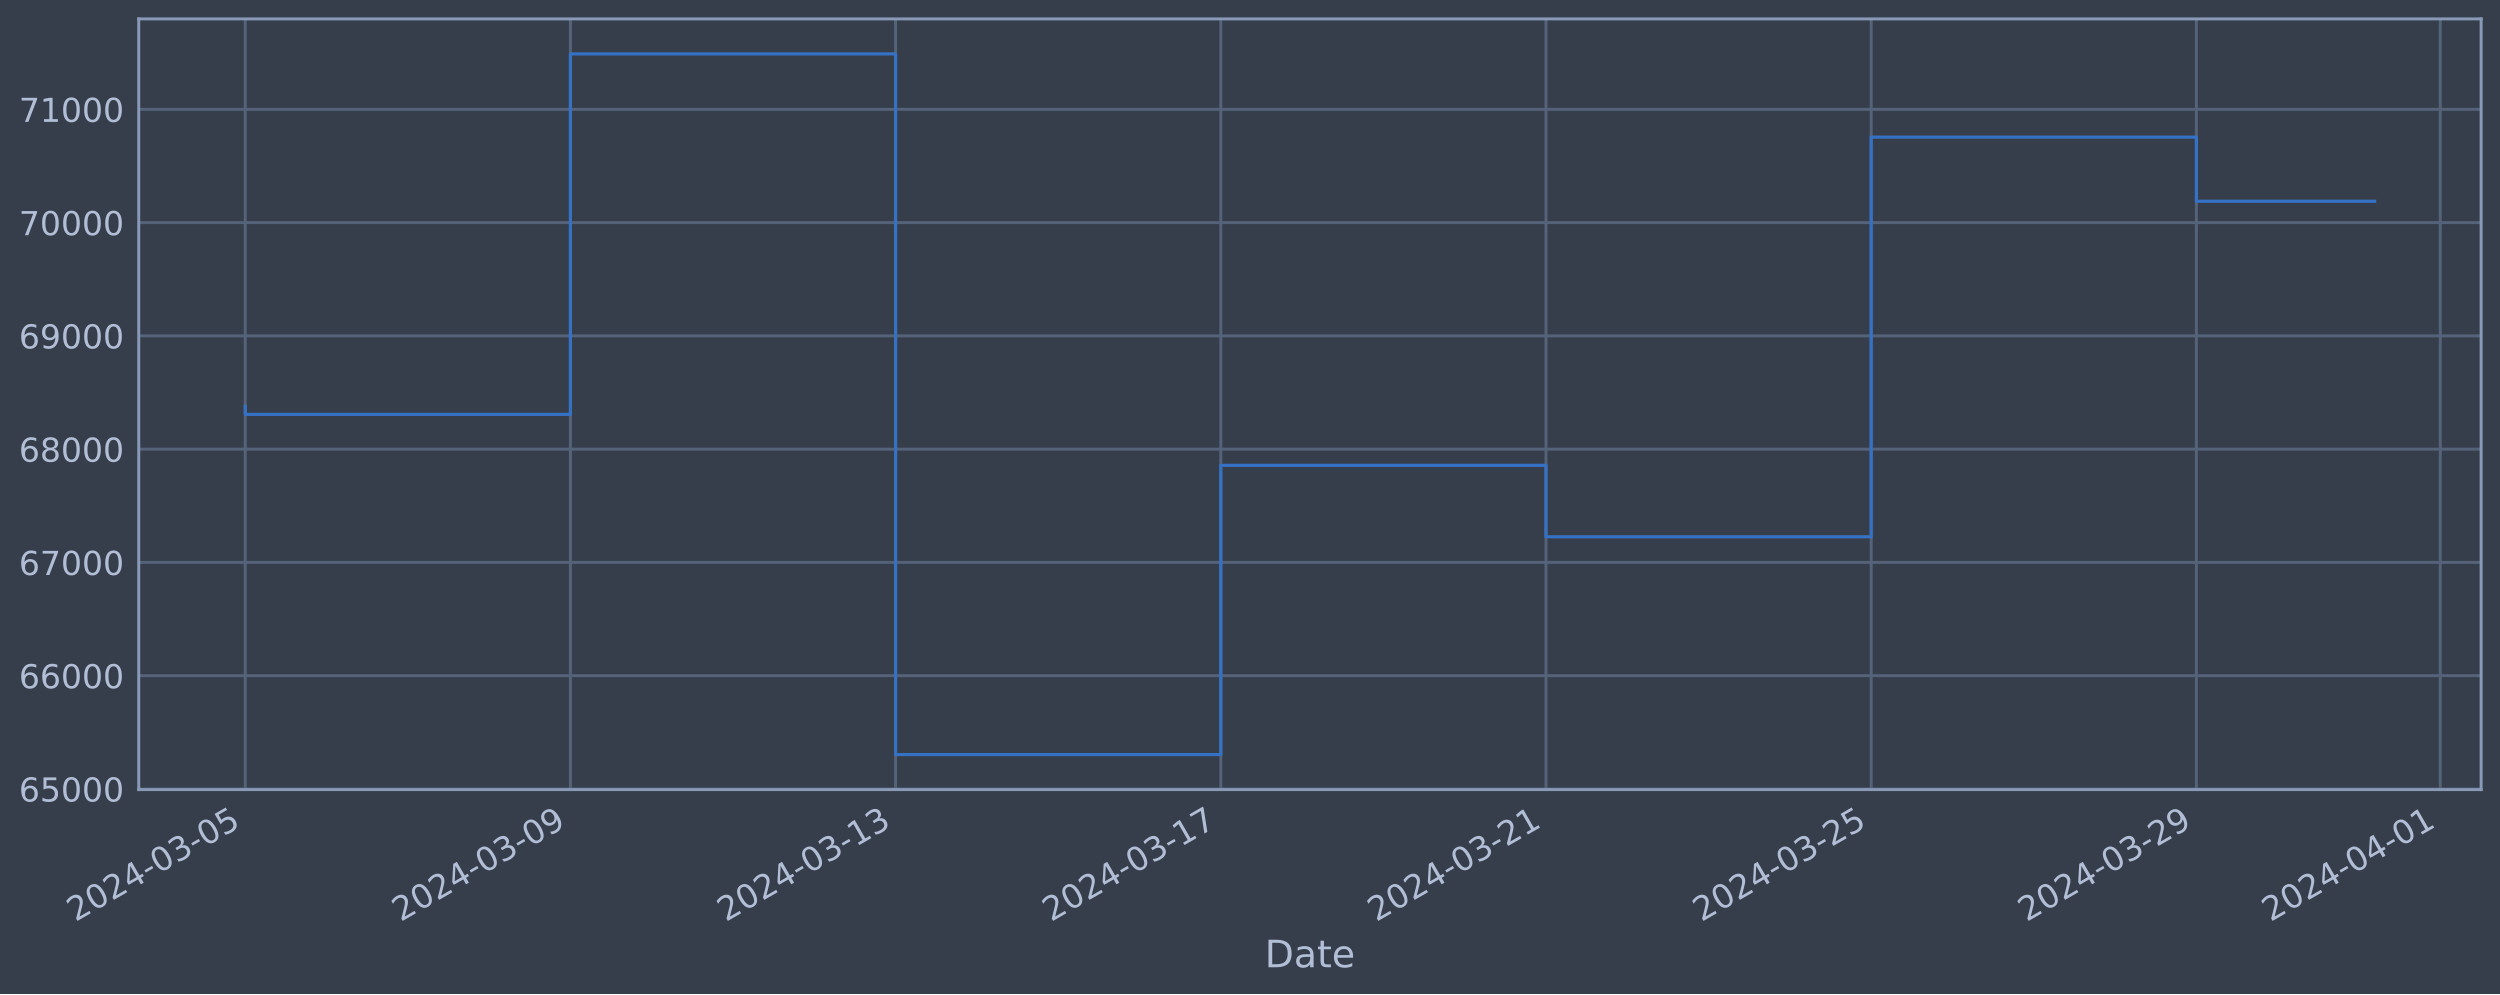
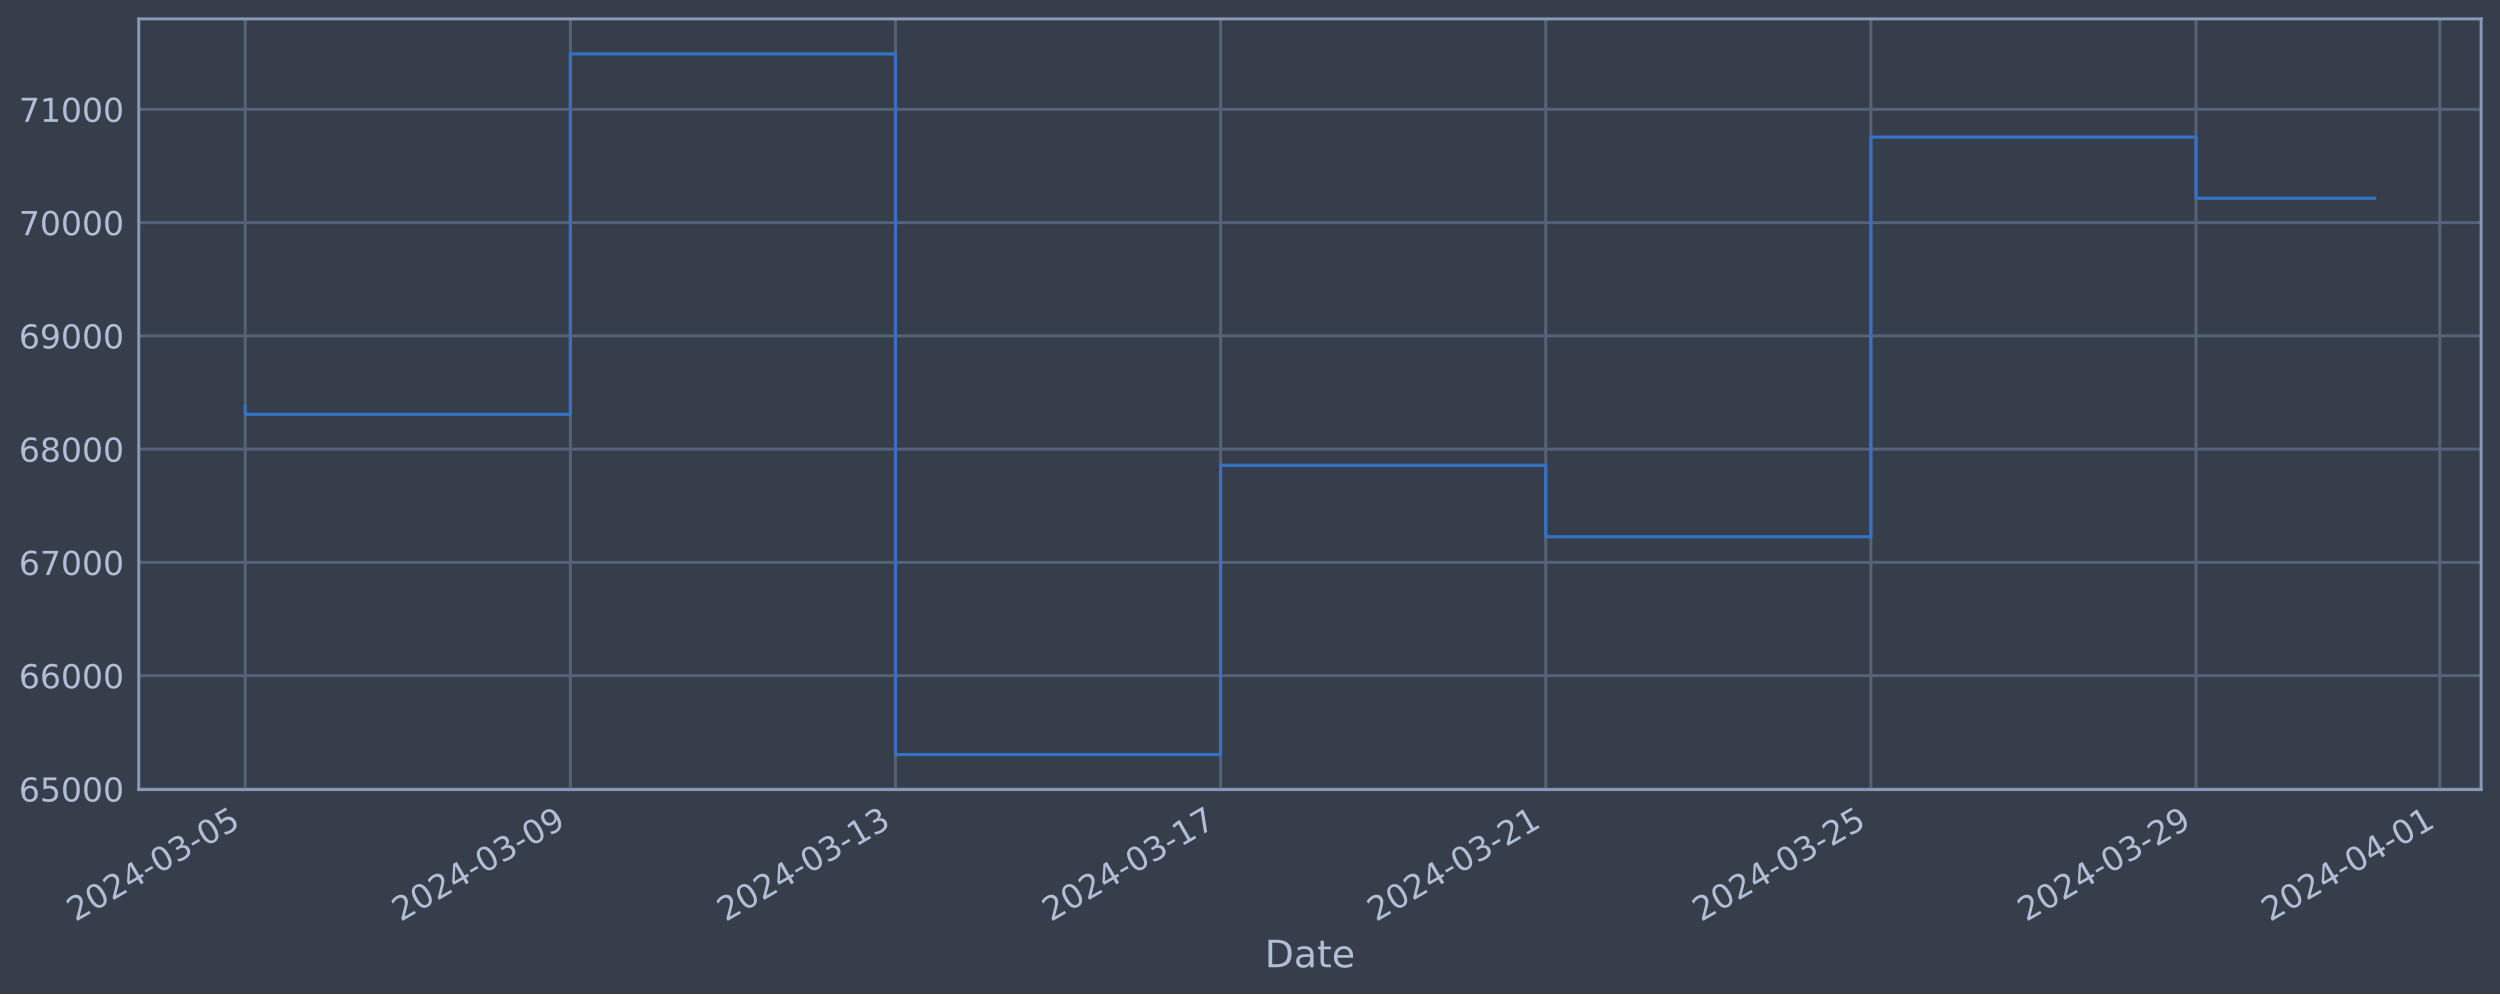
<svg xmlns="http://www.w3.org/2000/svg" xmlns:xlink="http://www.w3.org/1999/xlink" width="952.884pt" height="378.87pt" viewBox="0 0 952.884 378.87" version="1.1">
  <defs>
    <style type="text/css">*{stroke-linejoin: round; stroke-linecap: butt}</style>
  </defs>
  <g id="figure_1">
    <g id="patch_1">
      <path d="M 0 378.87  L 952.884 378.87  L 952.884 0  L 0 0  z " style="fill: #373e4b" />
    </g>
    <g id="axes_1">
      <g id="patch_2">
        <path d="M 52.884 300.96  L 945.684 300.96  L 945.684 7.2  L 52.884 7.2  z " style="fill: #373e4b" />
      </g>
      <g id="matplotlib.axis_1">
        <g id="xtick_1">
          <g id="line2d_1">
-             <path d="M 93.466 300.96  L 93.466 7.2  " clip-path="url(#pac5aa1ffbe)" style="fill: none; stroke: #546379; stroke-width: 1.12; stroke-linecap: square" />
+             <path d="M 93.466 300.96  L 93.466 7.2  " clip-path="url(#p4b076c55fd)" style="fill: none; stroke: #546379; stroke-width: 1.12; stroke-linecap: square" />
          </g>
          <g id="line2d_2" />
          <g id="text_1">
            <g style="fill: #b1bed6" transform="translate(28.74006 351.4642) rotate(-30) scale(0.126 -0.126)">
              <defs>
                <path id="DejaVuSans-32" d="M 1228 531  L 3431 531  L 3431 0  L 469 0  L 469 531  Q 828 903 1448 1529  Q 2069 2156 2228 2338  Q 2531 2678 2651 2914  Q 2772 3150 2772 3378  Q 2772 3750 2511 3984  Q 2250 4219 1831 4219  Q 1534 4219 1204 4116  Q 875 4013 500 3803  L 500 4441  Q 881 4594 1212 4672  Q 1544 4750 1819 4750  Q 2544 4750 2975 4387  Q 3406 4025 3406 3419  Q 3406 3131 3298 2873  Q 3191 2616 2906 2266  Q 2828 2175 2409 1742  Q 1991 1309 1228 531  z " transform="scale(0.015625)" />
                <path id="DejaVuSans-30" d="M 2034 4250  Q 1547 4250 1301 3770  Q 1056 3291 1056 2328  Q 1056 1369 1301 889  Q 1547 409 2034 409  Q 2525 409 2770 889  Q 3016 1369 3016 2328  Q 3016 3291 2770 3770  Q 2525 4250 2034 4250  z M 2034 4750  Q 2819 4750 3233 4129  Q 3647 3509 3647 2328  Q 3647 1150 3233 529  Q 2819 -91 2034 -91  Q 1250 -91 836 529  Q 422 1150 422 2328  Q 422 3509 836 4129  Q 1250 4750 2034 4750  z " transform="scale(0.015625)" />
                <path id="DejaVuSans-34" d="M 2419 4116  L 825 1625  L 2419 1625  L 2419 4116  z M 2253 4666  L 3047 4666  L 3047 1625  L 3713 1625  L 3713 1100  L 3047 1100  L 3047 0  L 2419 0  L 2419 1100  L 313 1100  L 313 1709  L 2253 4666  z " transform="scale(0.015625)" />
                <path id="DejaVuSans-2d" d="M 313 2009  L 1997 2009  L 1997 1497  L 313 1497  L 313 2009  z " transform="scale(0.015625)" />
                <path id="DejaVuSans-33" d="M 2597 2516  Q 3050 2419 3304 2112  Q 3559 1806 3559 1356  Q 3559 666 3084 287  Q 2609 -91 1734 -91  Q 1441 -91 1130 -33  Q 819 25 488 141  L 488 750  Q 750 597 1062 519  Q 1375 441 1716 441  Q 2309 441 2620 675  Q 2931 909 2931 1356  Q 2931 1769 2642 2001  Q 2353 2234 1838 2234  L 1294 2234  L 1294 2753  L 1863 2753  Q 2328 2753 2575 2939  Q 2822 3125 2822 3475  Q 2822 3834 2567 4026  Q 2313 4219 1838 4219  Q 1578 4219 1281 4162  Q 984 4106 628 3988  L 628 4550  Q 988 4650 1302 4700  Q 1616 4750 1894 4750  Q 2613 4750 3031 4423  Q 3450 4097 3450 3541  Q 3450 3153 3228 2886  Q 3006 2619 2597 2516  z " transform="scale(0.015625)" />
                <path id="DejaVuSans-35" d="M 691 4666  L 3169 4666  L 3169 4134  L 1269 4134  L 1269 2991  Q 1406 3038 1543 3061  Q 1681 3084 1819 3084  Q 2600 3084 3056 2656  Q 3513 2228 3513 1497  Q 3513 744 3044 326  Q 2575 -91 1722 -91  Q 1428 -91 1123 -41  Q 819 9 494 109  L 494 744  Q 775 591 1075 516  Q 1375 441 1709 441  Q 2250 441 2565 725  Q 2881 1009 2881 1497  Q 2881 1984 2565 2268  Q 2250 2553 1709 2553  Q 1456 2553 1204 2497  Q 953 2441 691 2322  L 691 4666  z " transform="scale(0.015625)" />
              </defs>
              <use xlink:href="#DejaVuSans-32" />
              <use xlink:href="#DejaVuSans-30" x="63.623" />
              <use xlink:href="#DejaVuSans-32" x="127.246" />
              <use xlink:href="#DejaVuSans-34" x="190.869" />
              <use xlink:href="#DejaVuSans-2d" x="254.492" />
              <use xlink:href="#DejaVuSans-30" x="290.576" />
              <use xlink:href="#DejaVuSans-33" x="354.199" />
              <use xlink:href="#DejaVuSans-2d" x="417.822" />
              <use xlink:href="#DejaVuSans-30" x="453.906" />
              <use xlink:href="#DejaVuSans-35" x="517.529" />
            </g>
          </g>
        </g>
        <g id="xtick_2">
          <g id="line2d_3">
-             <path d="M 217.414 300.96  L 217.414 7.2  " clip-path="url(#pac5aa1ffbe)" style="fill: none; stroke: #546379; stroke-width: 1.12; stroke-linecap: square" />
+             <path d="M 217.39 300.96  L 217.39 7.2  " clip-path="url(#p4b076c55fd)" style="fill: none; stroke: #546379; stroke-width: 1.12; stroke-linecap: square" />
          </g>
          <g id="line2d_4" />
          <g id="text_2">
-             <g style="fill: #b1bed6" transform="translate(152.6888 351.4642) rotate(-30) scale(0.126 -0.126)">
+             <g style="fill: #b1bed6" transform="translate(152.6642 351.4642) rotate(-30) scale(0.126 -0.126)">
              <defs>
                <path id="DejaVuSans-39" d="M 703 97  L 703 672  Q 941 559 1184 500  Q 1428 441 1663 441  Q 2288 441 2617 861  Q 2947 1281 2994 2138  Q 2813 1869 2534 1725  Q 2256 1581 1919 1581  Q 1219 1581 811 2004  Q 403 2428 403 3163  Q 403 3881 828 4315  Q 1253 4750 1959 4750  Q 2769 4750 3195 4129  Q 3622 3509 3622 2328  Q 3622 1225 3098 567  Q 2575 -91 1691 -91  Q 1453 -91 1209 -44  Q 966 3 703 97  z M 1959 2075  Q 2384 2075 2632 2365  Q 2881 2656 2881 3163  Q 2881 3666 2632 3958  Q 2384 4250 1959 4250  Q 1534 4250 1286 3958  Q 1038 3666 1038 3163  Q 1038 2656 1286 2365  Q 1534 2075 1959 2075  z " transform="scale(0.015625)" />
              </defs>
              <use xlink:href="#DejaVuSans-32" />
              <use xlink:href="#DejaVuSans-30" x="63.623" />
              <use xlink:href="#DejaVuSans-32" x="127.246" />
              <use xlink:href="#DejaVuSans-34" x="190.869" />
              <use xlink:href="#DejaVuSans-2d" x="254.492" />
              <use xlink:href="#DejaVuSans-30" x="290.576" />
              <use xlink:href="#DejaVuSans-33" x="354.199" />
              <use xlink:href="#DejaVuSans-2d" x="417.822" />
              <use xlink:href="#DejaVuSans-30" x="453.906" />
              <use xlink:href="#DejaVuSans-39" x="517.529" />
            </g>
          </g>
        </g>
        <g id="xtick_3">
          <g id="line2d_5">
-             <path d="M 341.363 300.96  L 341.363 7.2  " clip-path="url(#pac5aa1ffbe)" style="fill: none; stroke: #546379; stroke-width: 1.12; stroke-linecap: square" />
+             <path d="M 341.314 300.96  L 341.314 7.2  " clip-path="url(#p4b076c55fd)" style="fill: none; stroke: #546379; stroke-width: 1.12; stroke-linecap: square" />
          </g>
          <g id="line2d_6" />
          <g id="text_3">
-             <g style="fill: #b1bed6" transform="translate(276.6376 351.4642) rotate(-30) scale(0.126 -0.126)">
+             <g style="fill: #b1bed6" transform="translate(276.5883 351.4642) rotate(-30) scale(0.126 -0.126)">
              <defs>
                <path id="DejaVuSans-31" d="M 794 531  L 1825 531  L 1825 4091  L 703 3866  L 703 4441  L 1819 4666  L 2450 4666  L 2450 531  L 3481 531  L 3481 0  L 794 0  L 794 531  z " transform="scale(0.015625)" />
              </defs>
              <use xlink:href="#DejaVuSans-32" />
              <use xlink:href="#DejaVuSans-30" x="63.623" />
              <use xlink:href="#DejaVuSans-32" x="127.246" />
              <use xlink:href="#DejaVuSans-34" x="190.869" />
              <use xlink:href="#DejaVuSans-2d" x="254.492" />
              <use xlink:href="#DejaVuSans-30" x="290.576" />
              <use xlink:href="#DejaVuSans-33" x="354.199" />
              <use xlink:href="#DejaVuSans-2d" x="417.822" />
              <use xlink:href="#DejaVuSans-31" x="453.906" />
              <use xlink:href="#DejaVuSans-33" x="517.529" />
            </g>
          </g>
        </g>
        <g id="xtick_4">
          <g id="line2d_7">
-             <path d="M 465.312 300.96  L 465.312 7.2  " clip-path="url(#pac5aa1ffbe)" style="fill: none; stroke: #546379; stroke-width: 1.12; stroke-linecap: square" />
+             <path d="M 465.238 300.96  L 465.238 7.2  " clip-path="url(#p4b076c55fd)" style="fill: none; stroke: #546379; stroke-width: 1.12; stroke-linecap: square" />
          </g>
          <g id="line2d_8" />
          <g id="text_4">
-             <g style="fill: #b1bed6" transform="translate(400.5864 351.4642) rotate(-30) scale(0.126 -0.126)">
+             <g style="fill: #b1bed6" transform="translate(400.5125 351.4642) rotate(-30) scale(0.126 -0.126)">
              <defs>
                <path id="DejaVuSans-37" d="M 525 4666  L 3525 4666  L 3525 4397  L 1831 0  L 1172 0  L 2766 4134  L 525 4134  L 525 4666  z " transform="scale(0.015625)" />
              </defs>
              <use xlink:href="#DejaVuSans-32" />
              <use xlink:href="#DejaVuSans-30" x="63.623" />
              <use xlink:href="#DejaVuSans-32" x="127.246" />
              <use xlink:href="#DejaVuSans-34" x="190.869" />
              <use xlink:href="#DejaVuSans-2d" x="254.492" />
              <use xlink:href="#DejaVuSans-30" x="290.576" />
              <use xlink:href="#DejaVuSans-33" x="354.199" />
              <use xlink:href="#DejaVuSans-2d" x="417.822" />
              <use xlink:href="#DejaVuSans-31" x="453.906" />
              <use xlink:href="#DejaVuSans-37" x="517.529" />
            </g>
          </g>
        </g>
        <g id="xtick_5">
          <g id="line2d_9">
-             <path d="M 589.261 300.96  L 589.261 7.2  " clip-path="url(#pac5aa1ffbe)" style="fill: none; stroke: #546379; stroke-width: 1.12; stroke-linecap: square" />
+             <path d="M 589.162 300.96  L 589.162 7.2  " clip-path="url(#p4b076c55fd)" style="fill: none; stroke: #546379; stroke-width: 1.12; stroke-linecap: square" />
          </g>
          <g id="line2d_10" />
          <g id="text_5">
-             <g style="fill: #b1bed6" transform="translate(524.5352 351.4642) rotate(-30) scale(0.126 -0.126)">
+             <g style="fill: #b1bed6" transform="translate(524.4366 351.4642) rotate(-30) scale(0.126 -0.126)">
              <use xlink:href="#DejaVuSans-32" />
              <use xlink:href="#DejaVuSans-30" x="63.623" />
              <use xlink:href="#DejaVuSans-32" x="127.246" />
              <use xlink:href="#DejaVuSans-34" x="190.869" />
              <use xlink:href="#DejaVuSans-2d" x="254.492" />
              <use xlink:href="#DejaVuSans-30" x="290.576" />
              <use xlink:href="#DejaVuSans-33" x="354.199" />
              <use xlink:href="#DejaVuSans-2d" x="417.822" />
              <use xlink:href="#DejaVuSans-32" x="453.906" />
              <use xlink:href="#DejaVuSans-31" x="517.529" />
            </g>
          </g>
        </g>
        <g id="xtick_6">
          <g id="line2d_11">
-             <path d="M 713.209 300.96  L 713.209 7.2  " clip-path="url(#pac5aa1ffbe)" style="fill: none; stroke: #546379; stroke-width: 1.12; stroke-linecap: square" />
+             <path d="M 713.086 300.96  L 713.086 7.2  " clip-path="url(#p4b076c55fd)" style="fill: none; stroke: #546379; stroke-width: 1.12; stroke-linecap: square" />
          </g>
          <g id="line2d_12" />
          <g id="text_6">
-             <g style="fill: #b1bed6" transform="translate(648.4839 351.4642) rotate(-30) scale(0.126 -0.126)">
+             <g style="fill: #b1bed6" transform="translate(648.3607 351.4642) rotate(-30) scale(0.126 -0.126)">
              <use xlink:href="#DejaVuSans-32" />
              <use xlink:href="#DejaVuSans-30" x="63.623" />
              <use xlink:href="#DejaVuSans-32" x="127.246" />
              <use xlink:href="#DejaVuSans-34" x="190.869" />
              <use xlink:href="#DejaVuSans-2d" x="254.492" />
              <use xlink:href="#DejaVuSans-30" x="290.576" />
              <use xlink:href="#DejaVuSans-33" x="354.199" />
              <use xlink:href="#DejaVuSans-2d" x="417.822" />
              <use xlink:href="#DejaVuSans-32" x="453.906" />
              <use xlink:href="#DejaVuSans-35" x="517.529" />
            </g>
          </g>
        </g>
        <g id="xtick_7">
          <g id="line2d_13">
-             <path d="M 837.158 300.96  L 837.158 7.2  " clip-path="url(#pac5aa1ffbe)" style="fill: none; stroke: #546379; stroke-width: 1.12; stroke-linecap: square" />
+             <path d="M 837.01 300.96  L 837.01 7.2  " clip-path="url(#p4b076c55fd)" style="fill: none; stroke: #546379; stroke-width: 1.12; stroke-linecap: square" />
          </g>
          <g id="line2d_14" />
          <g id="text_7">
-             <g style="fill: #b1bed6" transform="translate(772.4327 351.4642) rotate(-30) scale(0.126 -0.126)">
+             <g style="fill: #b1bed6" transform="translate(772.2848 351.4642) rotate(-30) scale(0.126 -0.126)">
              <use xlink:href="#DejaVuSans-32" />
              <use xlink:href="#DejaVuSans-30" x="63.623" />
              <use xlink:href="#DejaVuSans-32" x="127.246" />
              <use xlink:href="#DejaVuSans-34" x="190.869" />
              <use xlink:href="#DejaVuSans-2d" x="254.492" />
              <use xlink:href="#DejaVuSans-30" x="290.576" />
              <use xlink:href="#DejaVuSans-33" x="354.199" />
              <use xlink:href="#DejaVuSans-2d" x="417.822" />
              <use xlink:href="#DejaVuSans-32" x="453.906" />
              <use xlink:href="#DejaVuSans-39" x="517.529" />
            </g>
          </g>
        </g>
        <g id="xtick_8">
          <g id="line2d_15">
-             <path d="M 930.12 300.96  L 930.12 7.2  " clip-path="url(#pac5aa1ffbe)" style="fill: none; stroke: #546379; stroke-width: 1.12; stroke-linecap: square" />
+             <path d="M 929.953 300.96  L 929.953 7.2  " clip-path="url(#p4b076c55fd)" style="fill: none; stroke: #546379; stroke-width: 1.12; stroke-linecap: square" />
          </g>
          <g id="line2d_16" />
          <g id="text_8">
-             <g style="fill: #b1bed6" transform="translate(865.3943 351.4642) rotate(-30) scale(0.126 -0.126)">
+             <g style="fill: #b1bed6" transform="translate(865.2279 351.4642) rotate(-30) scale(0.126 -0.126)">
              <use xlink:href="#DejaVuSans-32" />
              <use xlink:href="#DejaVuSans-30" x="63.623" />
              <use xlink:href="#DejaVuSans-32" x="127.246" />
              <use xlink:href="#DejaVuSans-34" x="190.869" />
              <use xlink:href="#DejaVuSans-2d" x="254.492" />
              <use xlink:href="#DejaVuSans-30" x="290.576" />
              <use xlink:href="#DejaVuSans-34" x="354.199" />
              <use xlink:href="#DejaVuSans-2d" x="417.822" />
              <use xlink:href="#DejaVuSans-30" x="453.906" />
              <use xlink:href="#DejaVuSans-31" x="517.529" />
            </g>
          </g>
        </g>
        <g id="text_9">
          <g style="fill: #b1bed6" transform="translate(482.0746 368.6753) scale(0.144 -0.144)">
            <defs>
              <path id="DejaVuSans-44" d="M 1259 4147  L 1259 519  L 2022 519  Q 2988 519 3436 956  Q 3884 1394 3884 2338  Q 3884 3275 3436 3711  Q 2988 4147 2022 4147  L 1259 4147  z M 628 4666  L 1925 4666  Q 3281 4666 3915 4102  Q 4550 3538 4550 2338  Q 4550 1131 3912 565  Q 3275 0 1925 0  L 628 0  L 628 4666  z " transform="scale(0.015625)" />
              <path id="DejaVuSans-61" d="M 2194 1759  Q 1497 1759 1228 1600  Q 959 1441 959 1056  Q 959 750 1161 570  Q 1363 391 1709 391  Q 2188 391 2477 730  Q 2766 1069 2766 1631  L 2766 1759  L 2194 1759  z M 3341 1997  L 3341 0  L 2766 0  L 2766 531  Q 2569 213 2275 61  Q 1981 -91 1556 -91  Q 1019 -91 701 211  Q 384 513 384 1019  Q 384 1609 779 1909  Q 1175 2209 1959 2209  L 2766 2209  L 2766 2266  Q 2766 2663 2505 2880  Q 2244 3097 1772 3097  Q 1472 3097 1187 3025  Q 903 2953 641 2809  L 641 3341  Q 956 3463 1253 3523  Q 1550 3584 1831 3584  Q 2591 3584 2966 3190  Q 3341 2797 3341 1997  z " transform="scale(0.015625)" />
              <path id="DejaVuSans-74" d="M 1172 4494  L 1172 3500  L 2356 3500  L 2356 3053  L 1172 3053  L 1172 1153  Q 1172 725 1289 603  Q 1406 481 1766 481  L 2356 481  L 2356 0  L 1766 0  Q 1100 0 847 248  Q 594 497 594 1153  L 594 3053  L 172 3053  L 172 3500  L 594 3500  L 594 4494  L 1172 4494  z " transform="scale(0.015625)" />
              <path id="DejaVuSans-65" d="M 3597 1894  L 3597 1613  L 953 1613  Q 991 1019 1311 708  Q 1631 397 2203 397  Q 2534 397 2845 478  Q 3156 559 3463 722  L 3463 178  Q 3153 47 2828 -22  Q 2503 -91 2169 -91  Q 1331 -91 842 396  Q 353 884 353 1716  Q 353 2575 817 3079  Q 1281 3584 2069 3584  Q 2775 3584 3186 3129  Q 3597 2675 3597 1894  z M 3022 2063  Q 3016 2534 2758 2815  Q 2500 3097 2075 3097  Q 1594 3097 1305 2825  Q 1016 2553 972 2059  L 3022 2063  z " transform="scale(0.015625)" />
            </defs>
            <use xlink:href="#DejaVuSans-44" />
            <use xlink:href="#DejaVuSans-61" x="77.002" />
            <use xlink:href="#DejaVuSans-74" x="138.281" />
            <use xlink:href="#DejaVuSans-65" x="177.49" />
          </g>
        </g>
      </g>
      <g id="matplotlib.axis_2">
        <g id="ytick_1">
          <g id="line2d_17">
-             <path d="M 52.884 300.718  L 945.684 300.718  " clip-path="url(#pac5aa1ffbe)" style="fill: none; stroke: #546379; stroke-width: 1.12; stroke-linecap: square" />
+             <path d="M 52.884 300.718  L 945.684 300.718  " clip-path="url(#p4b076c55fd)" style="fill: none; stroke: #546379; stroke-width: 1.12; stroke-linecap: square" />
          </g>
          <g id="line2d_18" />
          <g id="text_10">
            <g style="fill: #b1bed6" transform="translate(7.2 305.5049) scale(0.126 -0.126)">
              <defs>
                <path id="DejaVuSans-36" d="M 2113 2584  Q 1688 2584 1439 2293  Q 1191 2003 1191 1497  Q 1191 994 1439 701  Q 1688 409 2113 409  Q 2538 409 2786 701  Q 3034 994 3034 1497  Q 3034 2003 2786 2293  Q 2538 2584 2113 2584  z M 3366 4563  L 3366 3988  Q 3128 4100 2886 4159  Q 2644 4219 2406 4219  Q 1781 4219 1451 3797  Q 1122 3375 1075 2522  Q 1259 2794 1537 2939  Q 1816 3084 2150 3084  Q 2853 3084 3261 2657  Q 3669 2231 3669 1497  Q 3669 778 3244 343  Q 2819 -91 2113 -91  Q 1303 -91 875 529  Q 447 1150 447 2328  Q 447 3434 972 4092  Q 1497 4750 2381 4750  Q 2619 4750 2861 4703  Q 3103 4656 3366 4563  z " transform="scale(0.015625)" />
              </defs>
              <use xlink:href="#DejaVuSans-36" />
              <use xlink:href="#DejaVuSans-35" x="63.623" />
              <use xlink:href="#DejaVuSans-30" x="127.246" />
              <use xlink:href="#DejaVuSans-30" x="190.869" />
              <use xlink:href="#DejaVuSans-30" x="254.492" />
            </g>
          </g>
        </g>
        <g id="ytick_2">
          <g id="line2d_19">
-             <path d="M 52.884 257.544  L 945.684 257.544  " clip-path="url(#pac5aa1ffbe)" style="fill: none; stroke: #546379; stroke-width: 1.12; stroke-linecap: square" />
+             <path d="M 52.884 257.544  L 945.684 257.544  " clip-path="url(#p4b076c55fd)" style="fill: none; stroke: #546379; stroke-width: 1.12; stroke-linecap: square" />
          </g>
          <g id="line2d_20" />
          <g id="text_11">
            <g style="fill: #b1bed6" transform="translate(7.2 262.331) scale(0.126 -0.126)">
              <use xlink:href="#DejaVuSans-36" />
              <use xlink:href="#DejaVuSans-36" x="63.623" />
              <use xlink:href="#DejaVuSans-30" x="127.246" />
              <use xlink:href="#DejaVuSans-30" x="190.869" />
              <use xlink:href="#DejaVuSans-30" x="254.492" />
            </g>
          </g>
        </g>
        <g id="ytick_3">
          <g id="line2d_21">
-             <path d="M 52.884 214.37  L 945.684 214.37  " clip-path="url(#pac5aa1ffbe)" style="fill: none; stroke: #546379; stroke-width: 1.12; stroke-linecap: square" />
+             <path d="M 52.884 214.37  L 945.684 214.37  " clip-path="url(#p4b076c55fd)" style="fill: none; stroke: #546379; stroke-width: 1.12; stroke-linecap: square" />
          </g>
          <g id="line2d_22" />
          <g id="text_12">
            <g style="fill: #b1bed6" transform="translate(7.2 219.157) scale(0.126 -0.126)">
              <use xlink:href="#DejaVuSans-36" />
              <use xlink:href="#DejaVuSans-37" x="63.623" />
              <use xlink:href="#DejaVuSans-30" x="127.246" />
              <use xlink:href="#DejaVuSans-30" x="190.869" />
              <use xlink:href="#DejaVuSans-30" x="254.492" />
            </g>
          </g>
        </g>
        <g id="ytick_4">
          <g id="line2d_23">
-             <path d="M 52.884 171.196  L 945.684 171.196  " clip-path="url(#pac5aa1ffbe)" style="fill: none; stroke: #546379; stroke-width: 1.12; stroke-linecap: square" />
+             <path d="M 52.884 171.196  L 945.684 171.196  " clip-path="url(#p4b076c55fd)" style="fill: none; stroke: #546379; stroke-width: 1.12; stroke-linecap: square" />
          </g>
          <g id="line2d_24" />
          <g id="text_13">
            <g style="fill: #b1bed6" transform="translate(7.2 175.9831) scale(0.126 -0.126)">
              <defs>
                <path id="DejaVuSans-38" d="M 2034 2216  Q 1584 2216 1326 1975  Q 1069 1734 1069 1313  Q 1069 891 1326 650  Q 1584 409 2034 409  Q 2484 409 2743 651  Q 3003 894 3003 1313  Q 3003 1734 2745 1975  Q 2488 2216 2034 2216  z M 1403 2484  Q 997 2584 770 2862  Q 544 3141 544 3541  Q 544 4100 942 4425  Q 1341 4750 2034 4750  Q 2731 4750 3128 4425  Q 3525 4100 3525 3541  Q 3525 3141 3298 2862  Q 3072 2584 2669 2484  Q 3125 2378 3379 2068  Q 3634 1759 3634 1313  Q 3634 634 3220 271  Q 2806 -91 2034 -91  Q 1263 -91 848 271  Q 434 634 434 1313  Q 434 1759 690 2068  Q 947 2378 1403 2484  z M 1172 3481  Q 1172 3119 1398 2916  Q 1625 2713 2034 2713  Q 2441 2713 2670 2916  Q 2900 3119 2900 3481  Q 2900 3844 2670 4047  Q 2441 4250 2034 4250  Q 1625 4250 1398 4047  Q 1172 3844 1172 3481  z " transform="scale(0.015625)" />
              </defs>
              <use xlink:href="#DejaVuSans-36" />
              <use xlink:href="#DejaVuSans-38" x="63.623" />
              <use xlink:href="#DejaVuSans-30" x="127.246" />
              <use xlink:href="#DejaVuSans-30" x="190.869" />
              <use xlink:href="#DejaVuSans-30" x="254.492" />
            </g>
          </g>
        </g>
        <g id="ytick_5">
          <g id="line2d_25">
-             <path d="M 52.884 128.022  L 945.684 128.022  " clip-path="url(#pac5aa1ffbe)" style="fill: none; stroke: #546379; stroke-width: 1.12; stroke-linecap: square" />
+             <path d="M 52.884 128.022  L 945.684 128.022  " clip-path="url(#p4b076c55fd)" style="fill: none; stroke: #546379; stroke-width: 1.12; stroke-linecap: square" />
          </g>
          <g id="line2d_26" />
          <g id="text_14">
            <g style="fill: #b1bed6" transform="translate(7.2 132.8092) scale(0.126 -0.126)">
              <use xlink:href="#DejaVuSans-36" />
              <use xlink:href="#DejaVuSans-39" x="63.623" />
              <use xlink:href="#DejaVuSans-30" x="127.246" />
              <use xlink:href="#DejaVuSans-30" x="190.869" />
              <use xlink:href="#DejaVuSans-30" x="254.492" />
            </g>
          </g>
        </g>
        <g id="ytick_6">
          <g id="line2d_27">
-             <path d="M 52.884 84.848  L 945.684 84.848  " clip-path="url(#pac5aa1ffbe)" style="fill: none; stroke: #546379; stroke-width: 1.12; stroke-linecap: square" />
+             <path d="M 52.884 84.848  L 945.684 84.848  " clip-path="url(#p4b076c55fd)" style="fill: none; stroke: #546379; stroke-width: 1.12; stroke-linecap: square" />
          </g>
          <g id="line2d_28" />
          <g id="text_15">
            <g style="fill: #b1bed6" transform="translate(7.2 89.63523) scale(0.126 -0.126)">
              <use xlink:href="#DejaVuSans-37" />
              <use xlink:href="#DejaVuSans-30" x="63.623" />
              <use xlink:href="#DejaVuSans-30" x="127.246" />
              <use xlink:href="#DejaVuSans-30" x="190.869" />
              <use xlink:href="#DejaVuSans-30" x="254.492" />
            </g>
          </g>
        </g>
        <g id="ytick_7">
          <g id="line2d_29">
-             <path d="M 52.884 41.674  L 945.684 41.674  " clip-path="url(#pac5aa1ffbe)" style="fill: none; stroke: #546379; stroke-width: 1.12; stroke-linecap: square" />
+             <path d="M 52.884 41.674  L 945.684 41.674  " clip-path="url(#p4b076c55fd)" style="fill: none; stroke: #546379; stroke-width: 1.12; stroke-linecap: square" />
          </g>
          <g id="line2d_30" />
          <g id="text_16">
            <g style="fill: #b1bed6" transform="translate(7.2 46.4613) scale(0.126 -0.126)">
              <use xlink:href="#DejaVuSans-37" />
              <use xlink:href="#DejaVuSans-31" x="63.623" />
              <use xlink:href="#DejaVuSans-30" x="127.246" />
              <use xlink:href="#DejaVuSans-30" x="190.869" />
              <use xlink:href="#DejaVuSans-30" x="254.492" />
            </g>
          </g>
        </g>
      </g>
      <g id="line2d_31">
-         <path d="M 93.466 154.891  L 93.466 157.946  L 217.414 157.946  L 217.414 20.553  L 341.363 20.553  L 341.363 287.607  L 465.312 287.607  L 465.312 177.362  L 589.261 177.362  L 589.261 204.598  L 713.209 204.598  L 713.209 52.265  L 837.158 52.265  L 837.158 76.715  L 905.102 76.715  " clip-path="url(#pac5aa1ffbe)" style="fill: none; stroke: #3572c6; stroke-width: 1.2; stroke-linecap: square" />
+         <path d="M 93.466 154.891  L 93.466 157.946  L 217.39 157.946  L 217.39 20.553  L 341.314 20.553  L 341.314 287.607  L 465.238 287.607  L 465.238 177.362  L 589.162 177.362  L 589.162 204.598  L 713.086 204.598  L 713.086 52.265  L 837.01 52.265  L 837.01 75.588  L 905.102 75.588  " clip-path="url(#p4b076c55fd)" style="fill: none; stroke: #3572c6; stroke-width: 1.2; stroke-linecap: square" />
      </g>
      <g id="patch_3">
        <path d="M 52.884 300.96  L 52.884 7.2  " style="fill: none; stroke: #899ab8; stroke-width: 1.12; stroke-linejoin: miter; stroke-linecap: square" />
      </g>
      <g id="patch_4">
        <path d="M 945.684 300.96  L 945.684 7.2  " style="fill: none; stroke: #899ab8; stroke-width: 1.12; stroke-linejoin: miter; stroke-linecap: square" />
      </g>
      <g id="patch_5">
        <path d="M 52.884 300.96  L 945.684 300.96  " style="fill: none; stroke: #899ab8; stroke-width: 1.12; stroke-linejoin: miter; stroke-linecap: square" />
      </g>
      <g id="patch_6">
        <path d="M 52.884 7.2  L 945.684 7.2  " style="fill: none; stroke: #899ab8; stroke-width: 1.12; stroke-linejoin: miter; stroke-linecap: square" />
      </g>
    </g>
  </g>
  <defs>
-     <clipPath id="pac5aa1ffbe">
+     <clipPath id="p4b076c55fd">
      <rect x="52.884" y="7.2" width="892.8" height="293.76" />
    </clipPath>
  </defs>
</svg>
